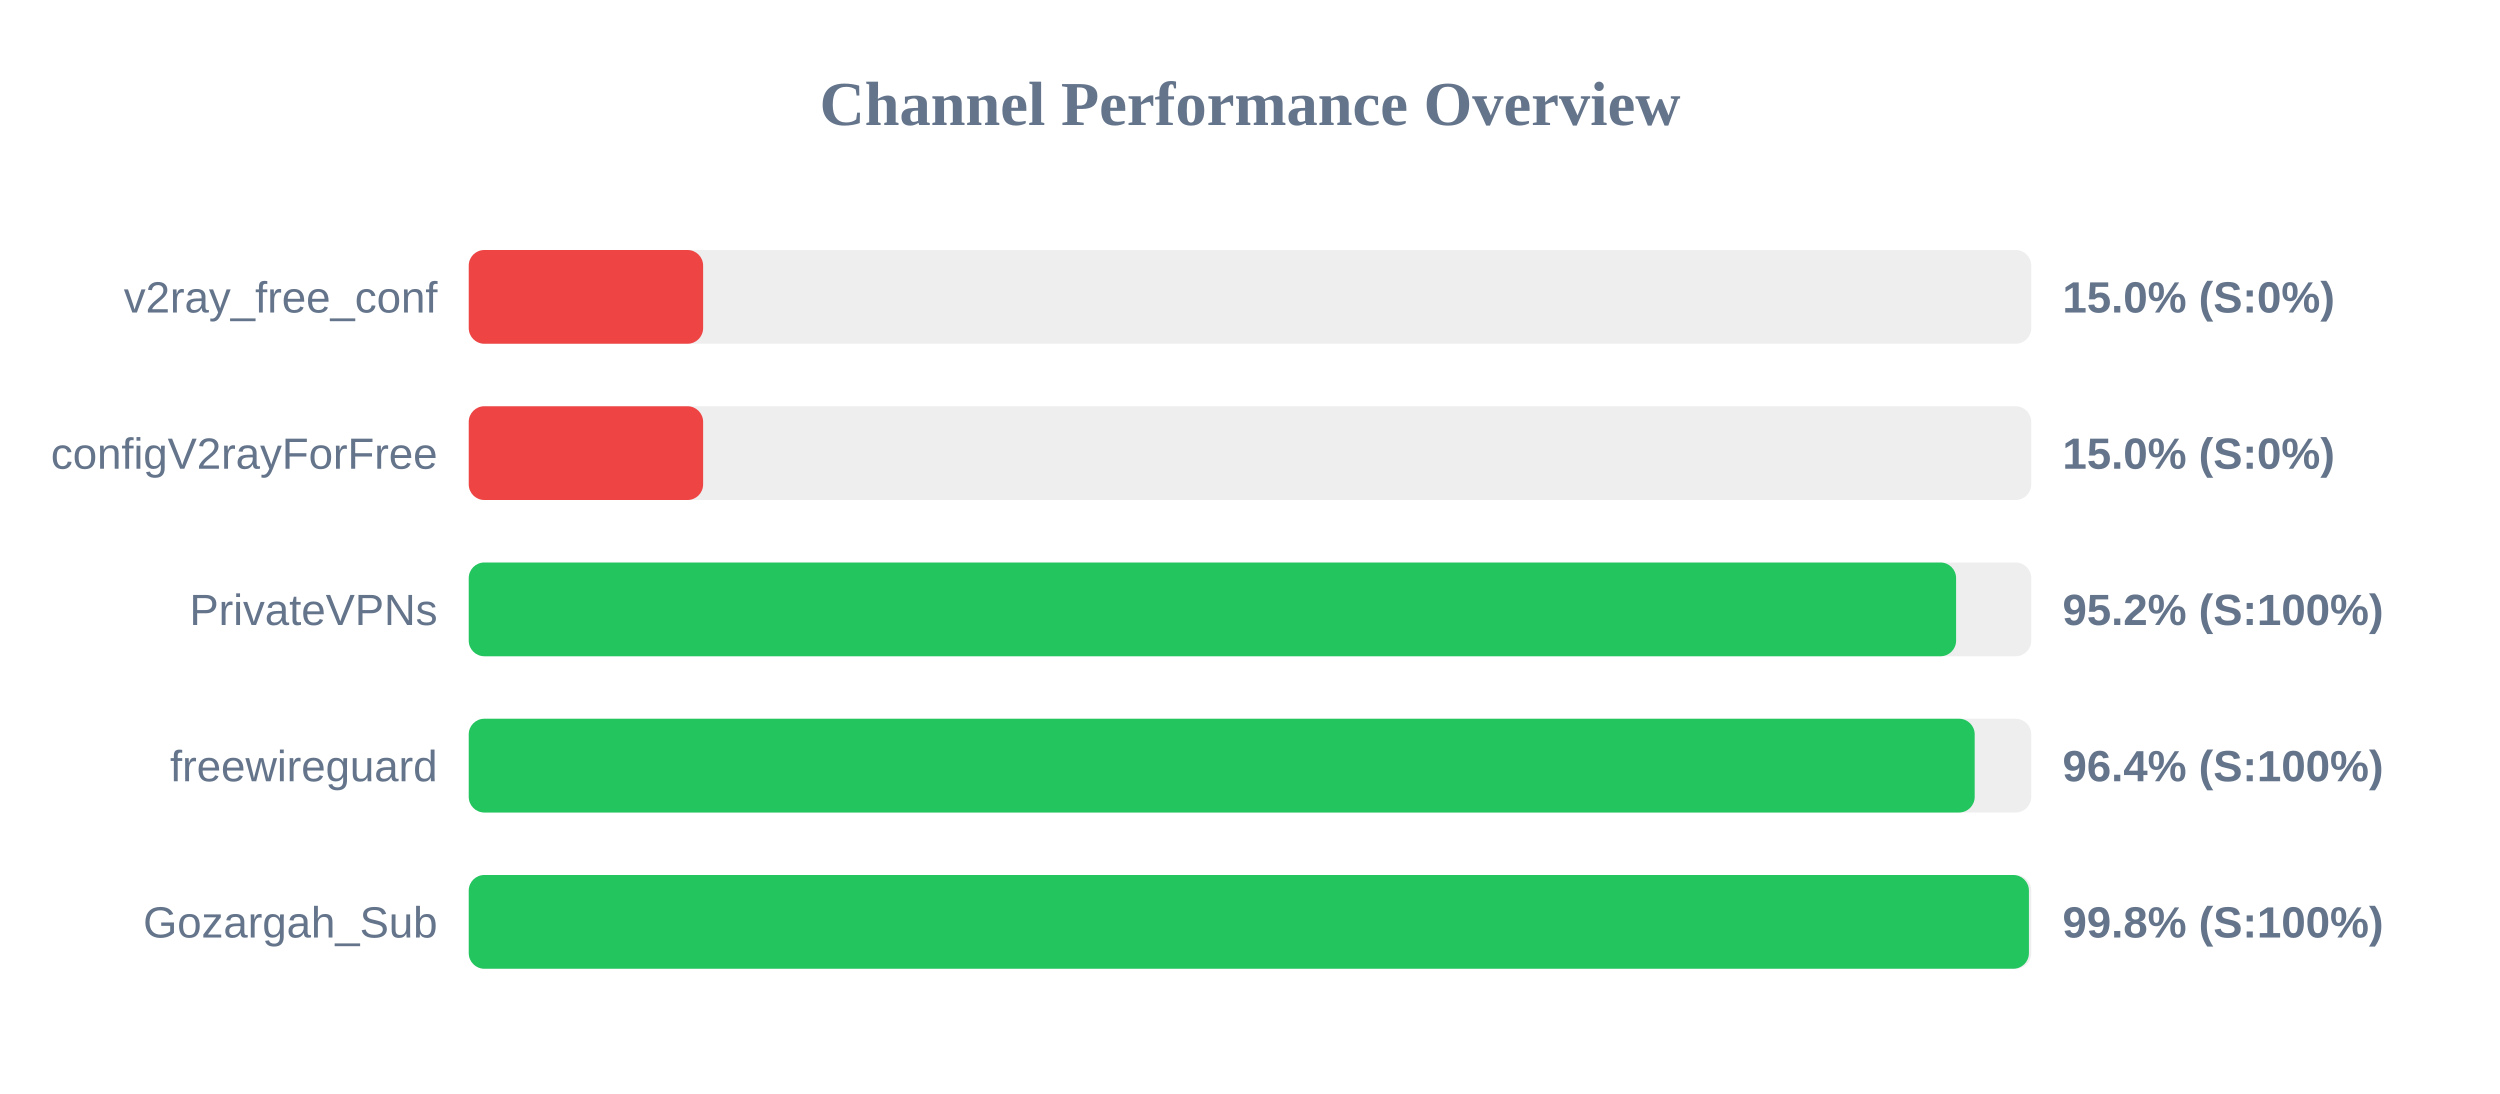
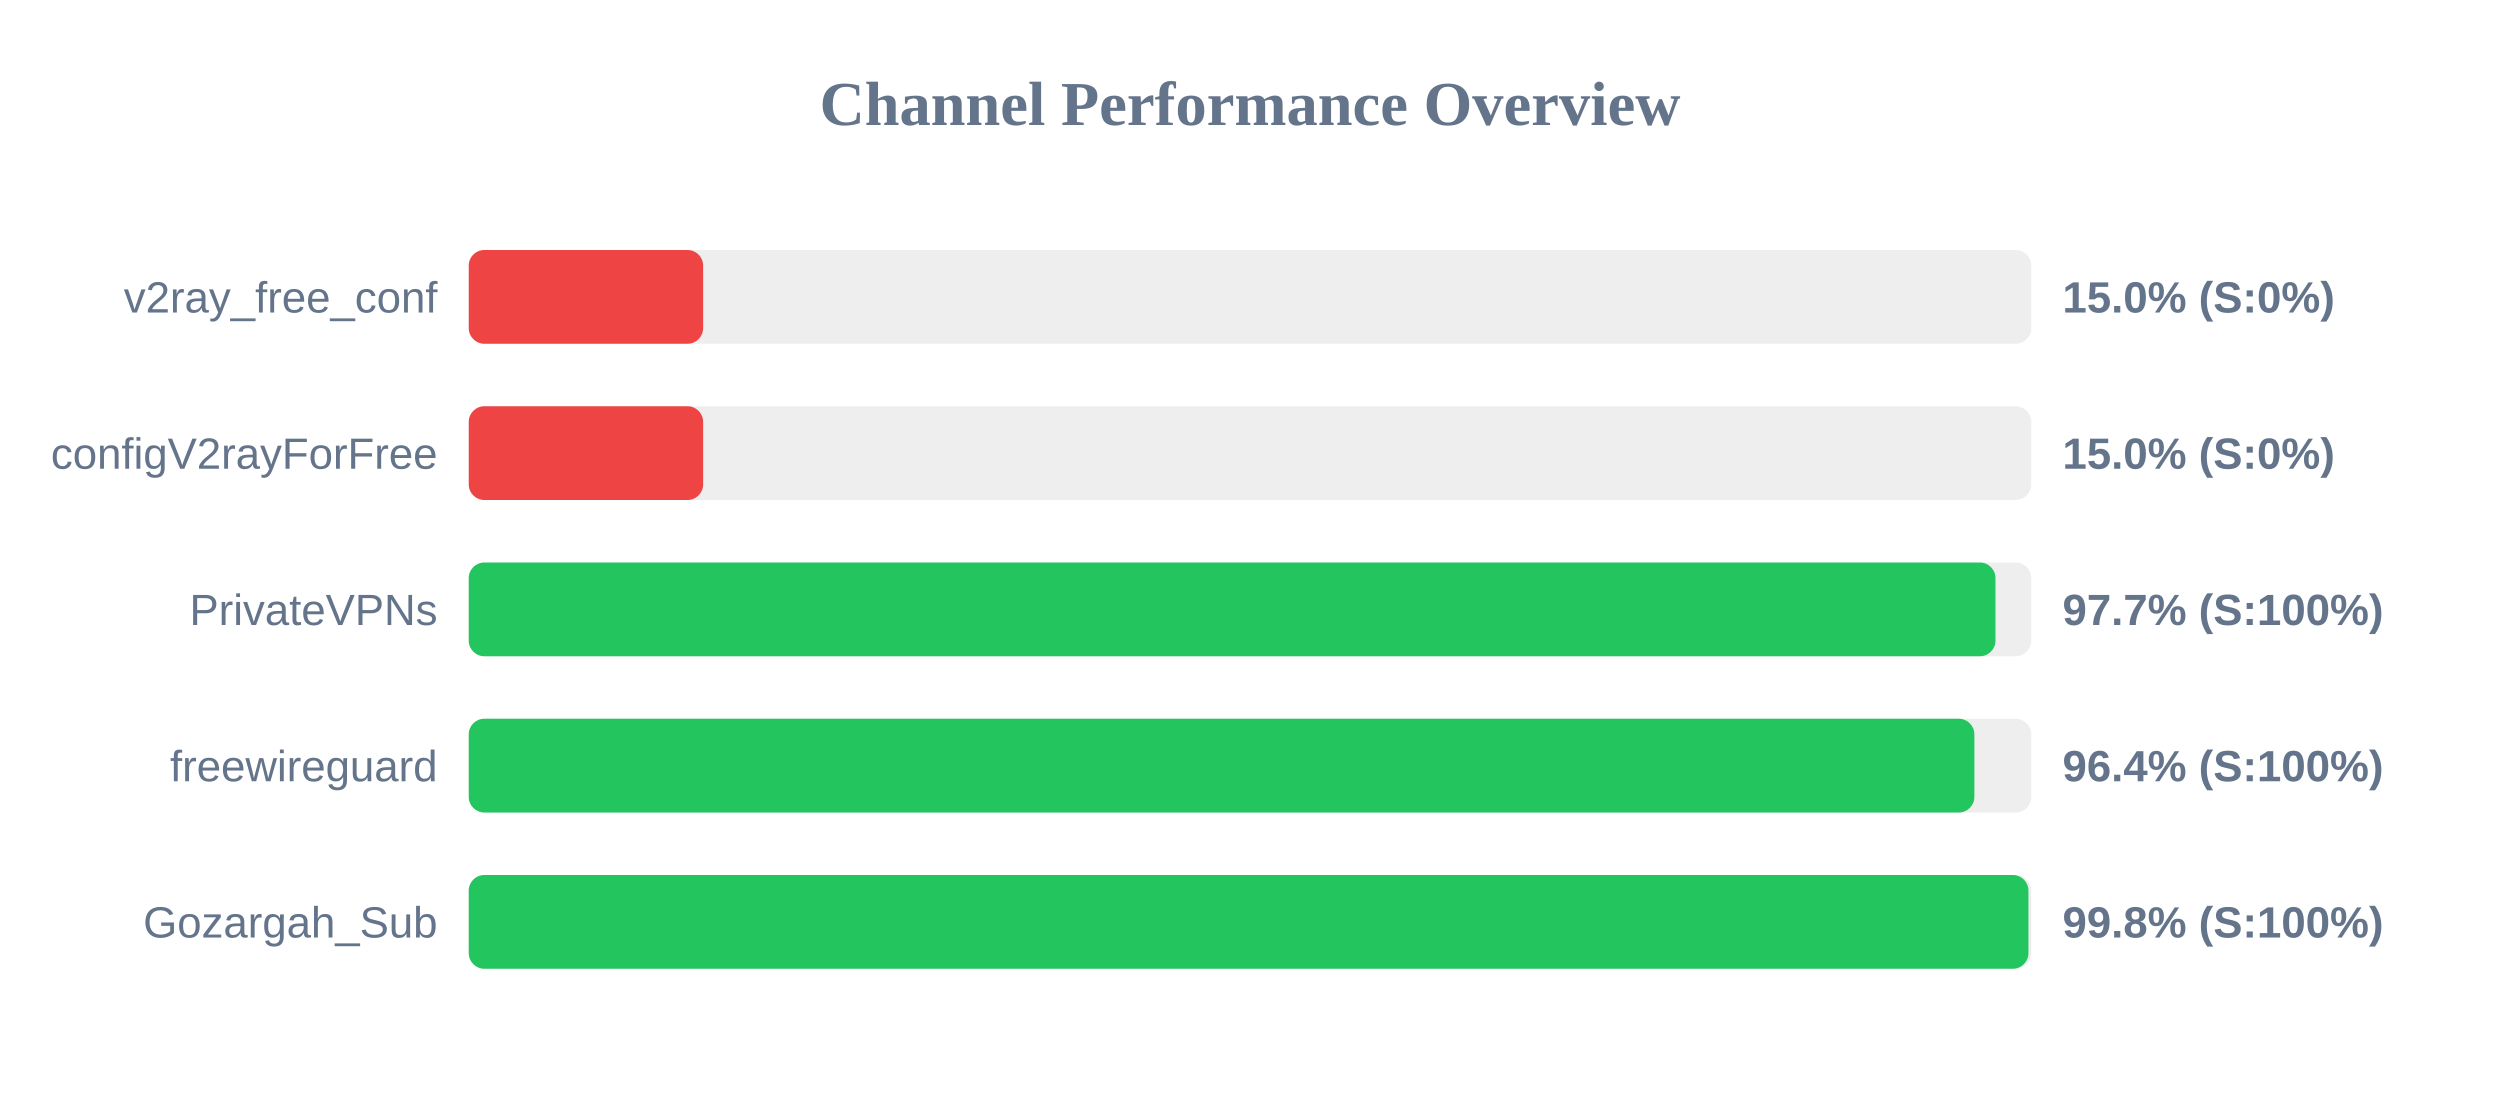
<svg xmlns="http://www.w3.org/2000/svg" width="800" height="350" version="1.1">
  <style>
        .row { font: 14px Arial; fill: #64748b; }
        .score { font: bold 14px Arial; fill: #64748b; }
    </style>
  <text x="400" y="40" text-anchor="middle" font-size="20px" font-weight="bold" fill="#64748b">Channel Performance Overview</text>
  <rect x="150" y="80" width="500" height="30" fill="#eee" rx="5" />
  <rect x="150" y="80" width="75.0" height="30" fill="#ef4444" rx="5" />
  <text x="140" y="100" text-anchor="end" class="row">v2ray_free_conf</text>
  <text x="660" y="100" text-anchor="start" class="score">15.0% (S:0%)</text>
  <rect x="150" y="130" width="500" height="30" fill="#eee" rx="5" />
  <rect x="150" y="130" width="75.0" height="30" fill="#ef4444" rx="5" />
  <text x="140" y="150" text-anchor="end" class="row">configV2rayForFree</text>
  <text x="660" y="150" text-anchor="start" class="score">15.0% (S:0%)</text>
  <rect x="150" y="180" width="500" height="30" fill="#eee" rx="5" />
-   <rect x="150" y="180" width="475.95" height="30" fill="#22c55e" rx="5" />
+   <rect x="150" y="180" width="488.55" height="30" fill="#22c55e" rx="5" />
  <text x="140" y="200" text-anchor="end" class="row">PrivateVPNs</text>
-   <text x="660" y="200" text-anchor="start" class="score">95.2% (S:100%)</text>
+   <text x="660" y="200" text-anchor="start" class="score">97.7% (S:100%)</text>
  <rect x="150" y="230" width="500" height="30" fill="#eee" rx="5" />
-   <rect x="150" y="230" width="481.9" height="30" fill="#22c55e" rx="5" />
+   <rect x="150" y="230" width="481.8" height="30" fill="#22c55e" rx="5" />
  <text x="140" y="250" text-anchor="end" class="row">freewireguard</text>
  <text x="660" y="250" text-anchor="start" class="score">96.4% (S:100%)</text>
  <rect x="150" y="280" width="500" height="30" fill="#eee" rx="5" />
-   <rect x="150" y="280" width="499.25" height="30" fill="#22c55e" rx="5" />
+   <rect x="150" y="280" width="499.1" height="30" fill="#22c55e" rx="5" />
  <text x="140" y="300" text-anchor="end" class="row">Gozargah_Sub</text>
  <text x="660" y="300" text-anchor="start" class="score">99.8% (S:100%)</text>
</svg>
